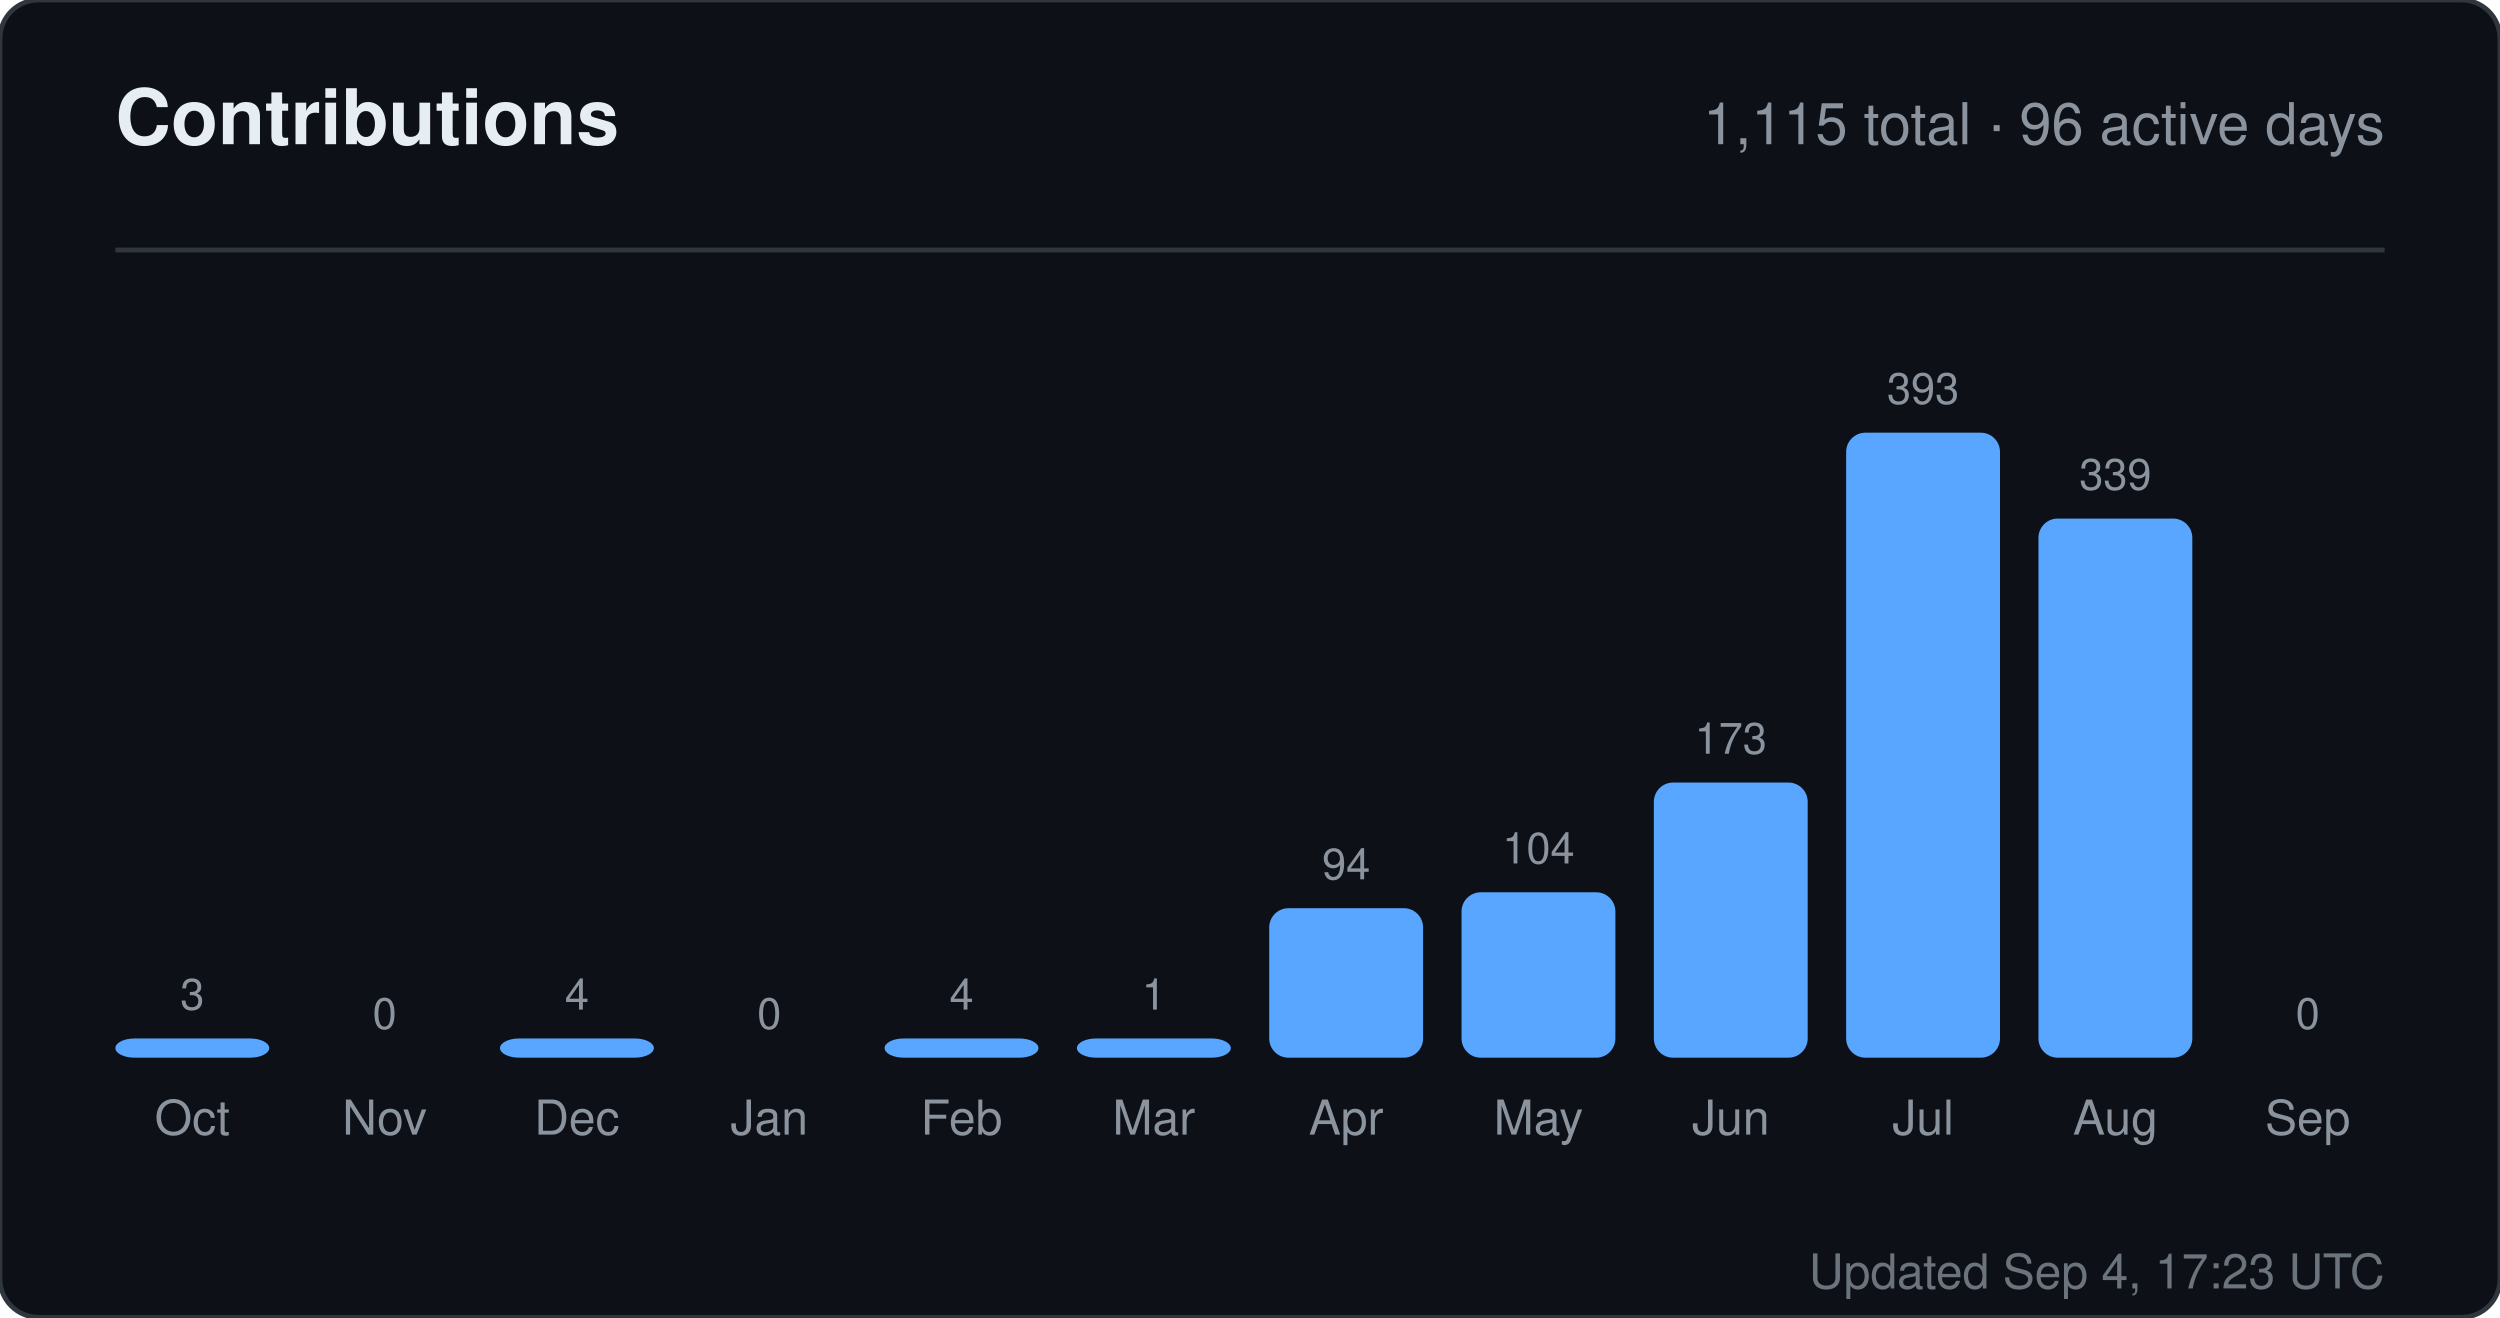
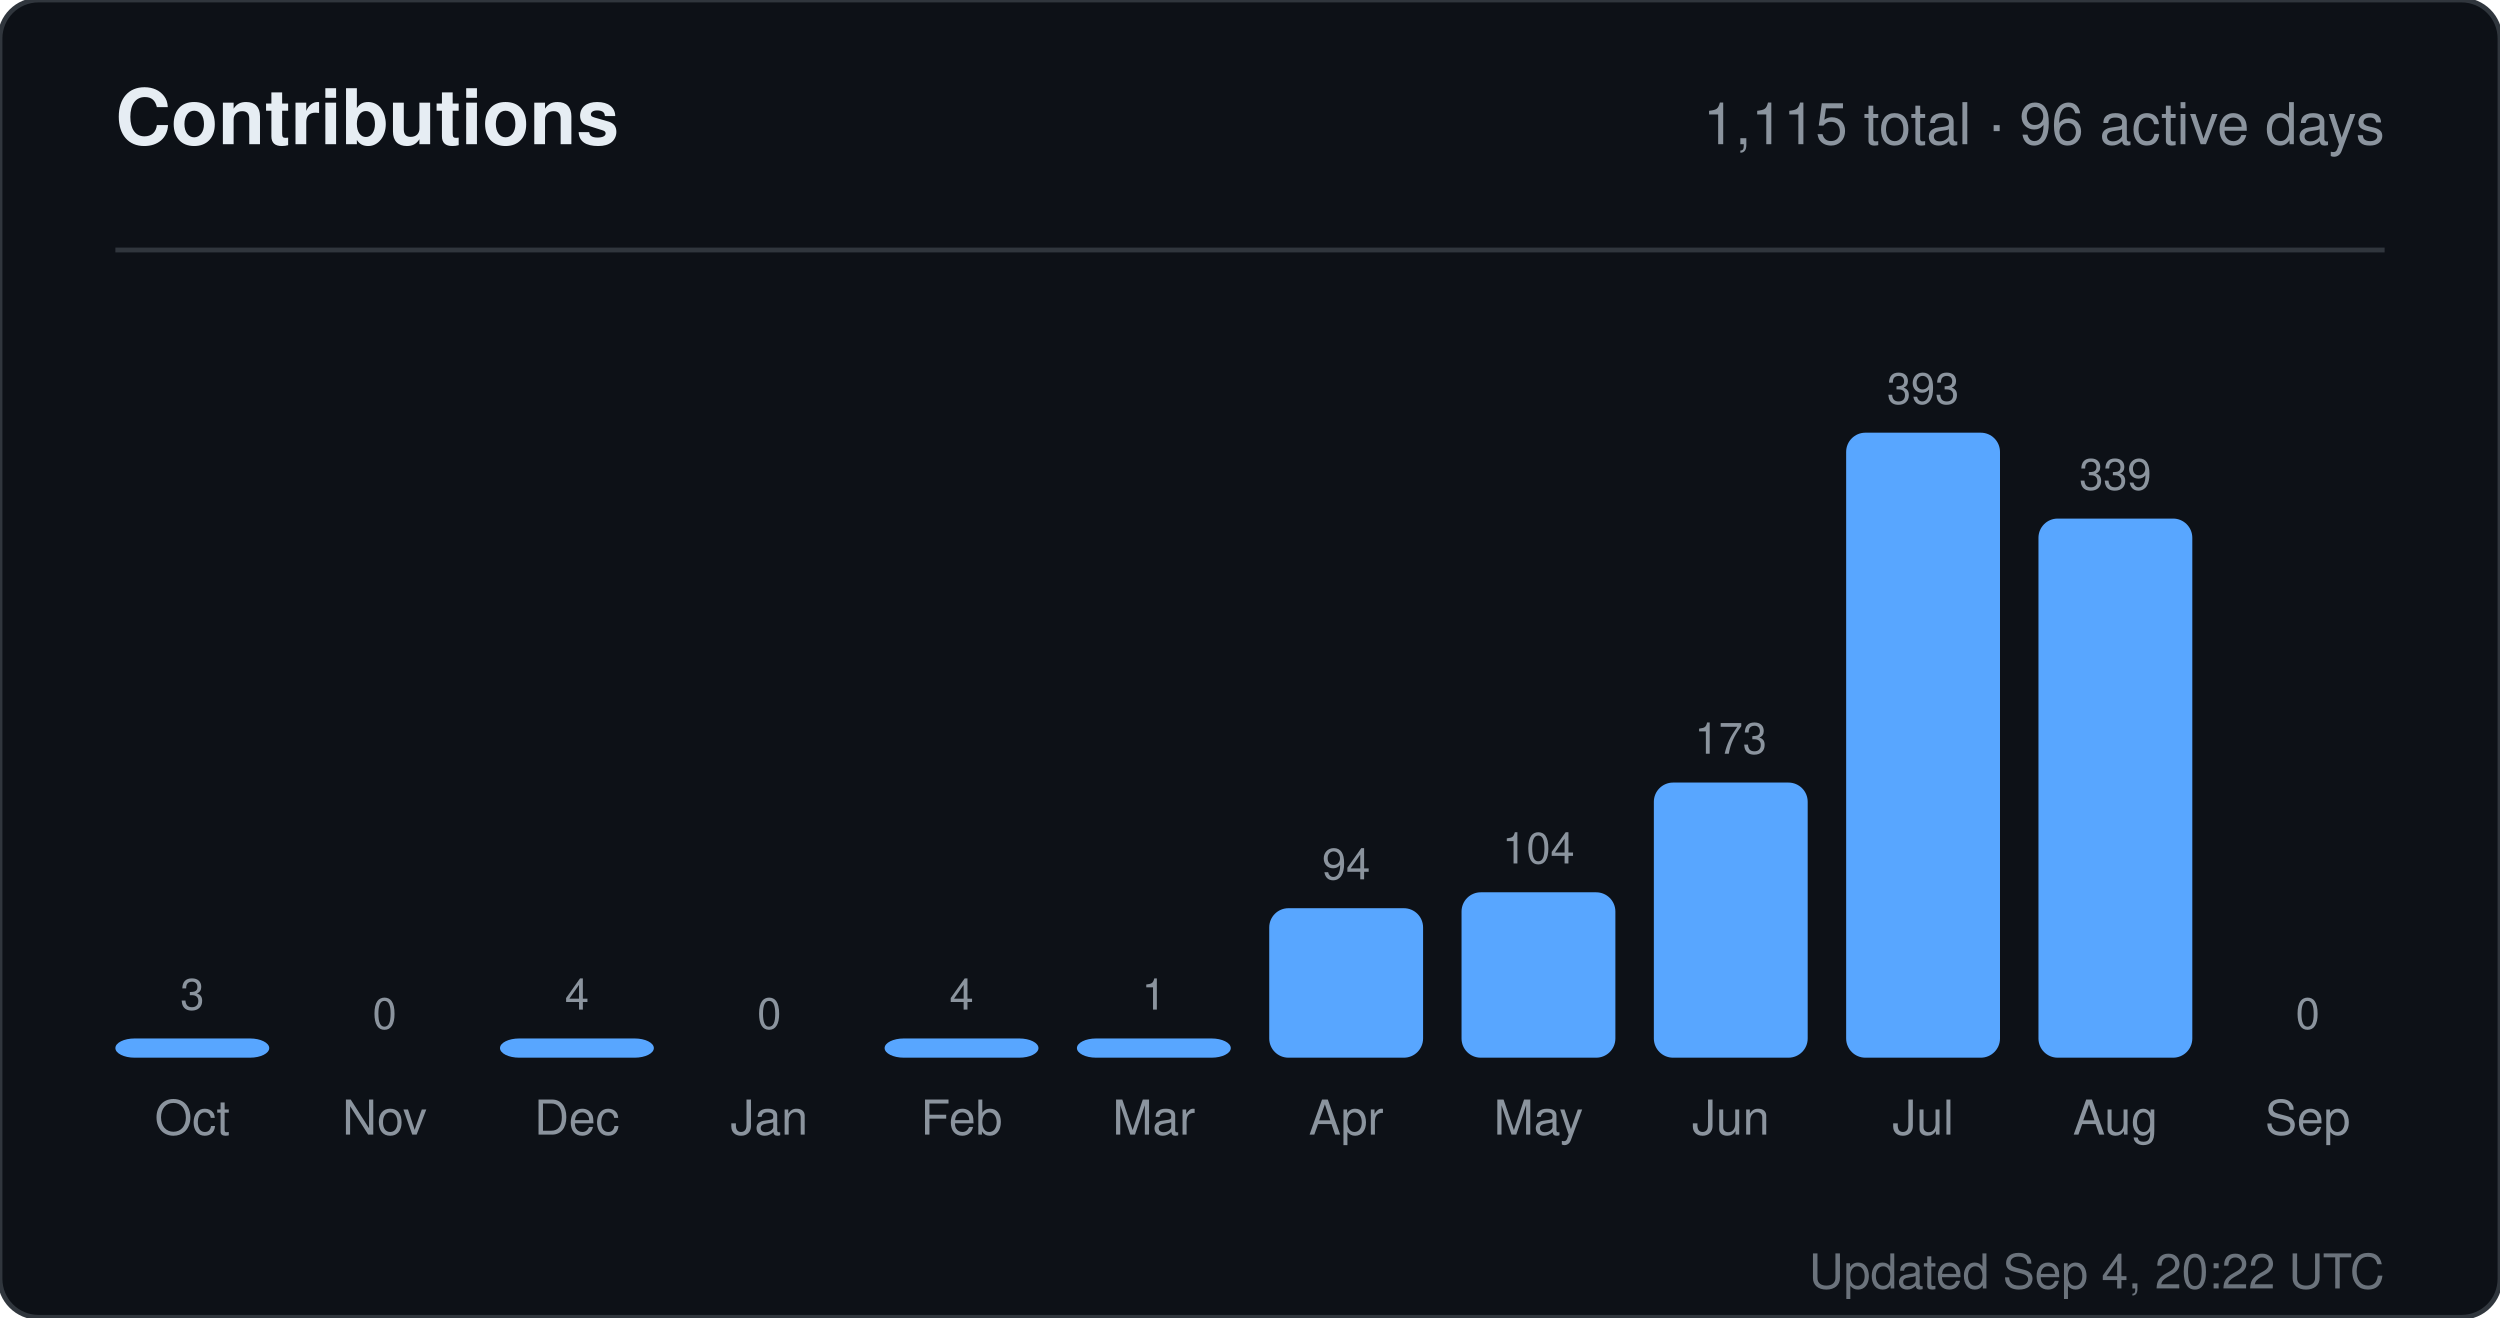
<svg xmlns="http://www.w3.org/2000/svg" width="520" height="274" viewBox="0 0 520 274" role="img" aria-label="Contributions for sandiirawan12">
  <rect width="520" height="274" rx="8" fill="#0d1117" stroke="#30363d" />
  <g font-family="-apple-system, BlinkMacSystemFont, Segoe UI, Helvetica, Arial, sans-serif">
    <text x="24" y="30" fill="#e6edf3" font-size="16" font-weight="700">Contributions</text>
    <text x="496" y="30" fill="#8b949e" font-size="12" text-anchor="end">1,115 total · 96 active days</text>
    <line x1="24" y1="52" x2="496" y2="52" stroke="#30363d" />
    <text x="40" y="210" fill="#8b949e" font-size="9" text-anchor="middle">3</text>
    <rect x="24" y="216" width="32" height="4" rx="4" fill="#58a6ff" />
    <text x="40" y="236" fill="#8b949e" font-size="10" text-anchor="middle">Oct</text>
    <text x="80" y="214" fill="#8b949e" font-size="9" text-anchor="middle">0</text>
    <rect x="64" y="220" width="32" height="0" rx="4" fill="#58a6ff" />
    <text x="80" y="236" fill="#8b949e" font-size="10" text-anchor="middle">Nov</text>
    <text x="120" y="210" fill="#8b949e" font-size="9" text-anchor="middle">4</text>
    <rect x="104" y="216" width="32" height="4" rx="4" fill="#58a6ff" />
    <text x="120" y="236" fill="#8b949e" font-size="10" text-anchor="middle">Dec</text>
    <text x="160" y="214" fill="#8b949e" font-size="9" text-anchor="middle">0</text>
    <rect x="144" y="220" width="32" height="0" rx="4" fill="#58a6ff" />
    <text x="160" y="236" fill="#8b949e" font-size="10" text-anchor="middle">Jan</text>
    <text x="200" y="210" fill="#8b949e" font-size="9" text-anchor="middle">4</text>
    <rect x="184" y="216" width="32" height="4" rx="4" fill="#58a6ff" />
    <text x="200" y="236" fill="#8b949e" font-size="10" text-anchor="middle">Feb</text>
    <text x="240" y="210" fill="#8b949e" font-size="9" text-anchor="middle">1</text>
    <rect x="224" y="216" width="32" height="4" rx="4" fill="#58a6ff" />
    <text x="240" y="236" fill="#8b949e" font-size="10" text-anchor="middle">Mar</text>
    <text x="280" y="182.906" fill="#8b949e" font-size="9" text-anchor="middle">94</text>
    <rect x="264" y="188.906" width="32" height="31.094" rx="4" fill="#58a6ff" />
    <text x="280" y="236" fill="#8b949e" font-size="10" text-anchor="middle">Apr</text>
    <text x="320" y="179.598" fill="#8b949e" font-size="9" text-anchor="middle">104</text>
    <rect x="304" y="185.598" width="32" height="34.402" rx="4" fill="#58a6ff" />
    <text x="320" y="236" fill="#8b949e" font-size="10" text-anchor="middle">May</text>
    <text x="360" y="156.774" fill="#8b949e" font-size="9" text-anchor="middle">173</text>
    <rect x="344" y="162.774" width="32" height="57.226" rx="4" fill="#58a6ff" />
    <text x="360" y="236" fill="#8b949e" font-size="10" text-anchor="middle">Jun</text>
    <text x="400" y="84" fill="#8b949e" font-size="9" text-anchor="middle">393</text>
    <rect x="384" y="90" width="32" height="130" rx="4" fill="#58a6ff" />
    <text x="400" y="236" fill="#8b949e" font-size="10" text-anchor="middle">Jul</text>
    <text x="440" y="101.863" fill="#8b949e" font-size="9" text-anchor="middle">339</text>
    <rect x="424" y="107.863" width="32" height="112.137" rx="4" fill="#58a6ff" />
    <text x="440" y="236" fill="#8b949e" font-size="10" text-anchor="middle">Aug</text>
    <text x="480" y="214" fill="#8b949e" font-size="9" text-anchor="middle">0</text>
    <rect x="464" y="220" width="32" height="0" rx="4" fill="#58a6ff" />
    <text x="480" y="236" fill="#8b949e" font-size="10" text-anchor="middle">Sep</text>
-     <text x="496" y="268" fill="#8b949e" font-size="10" text-anchor="end" opacity="0.75">Updated Sep 4, 17:23 UTC</text>
+     <text x="496" y="268" fill="#8b949e" font-size="10" text-anchor="end" opacity="0.75">Updated Sep 4, 20:22 UTC</text>
  </g>
</svg>
